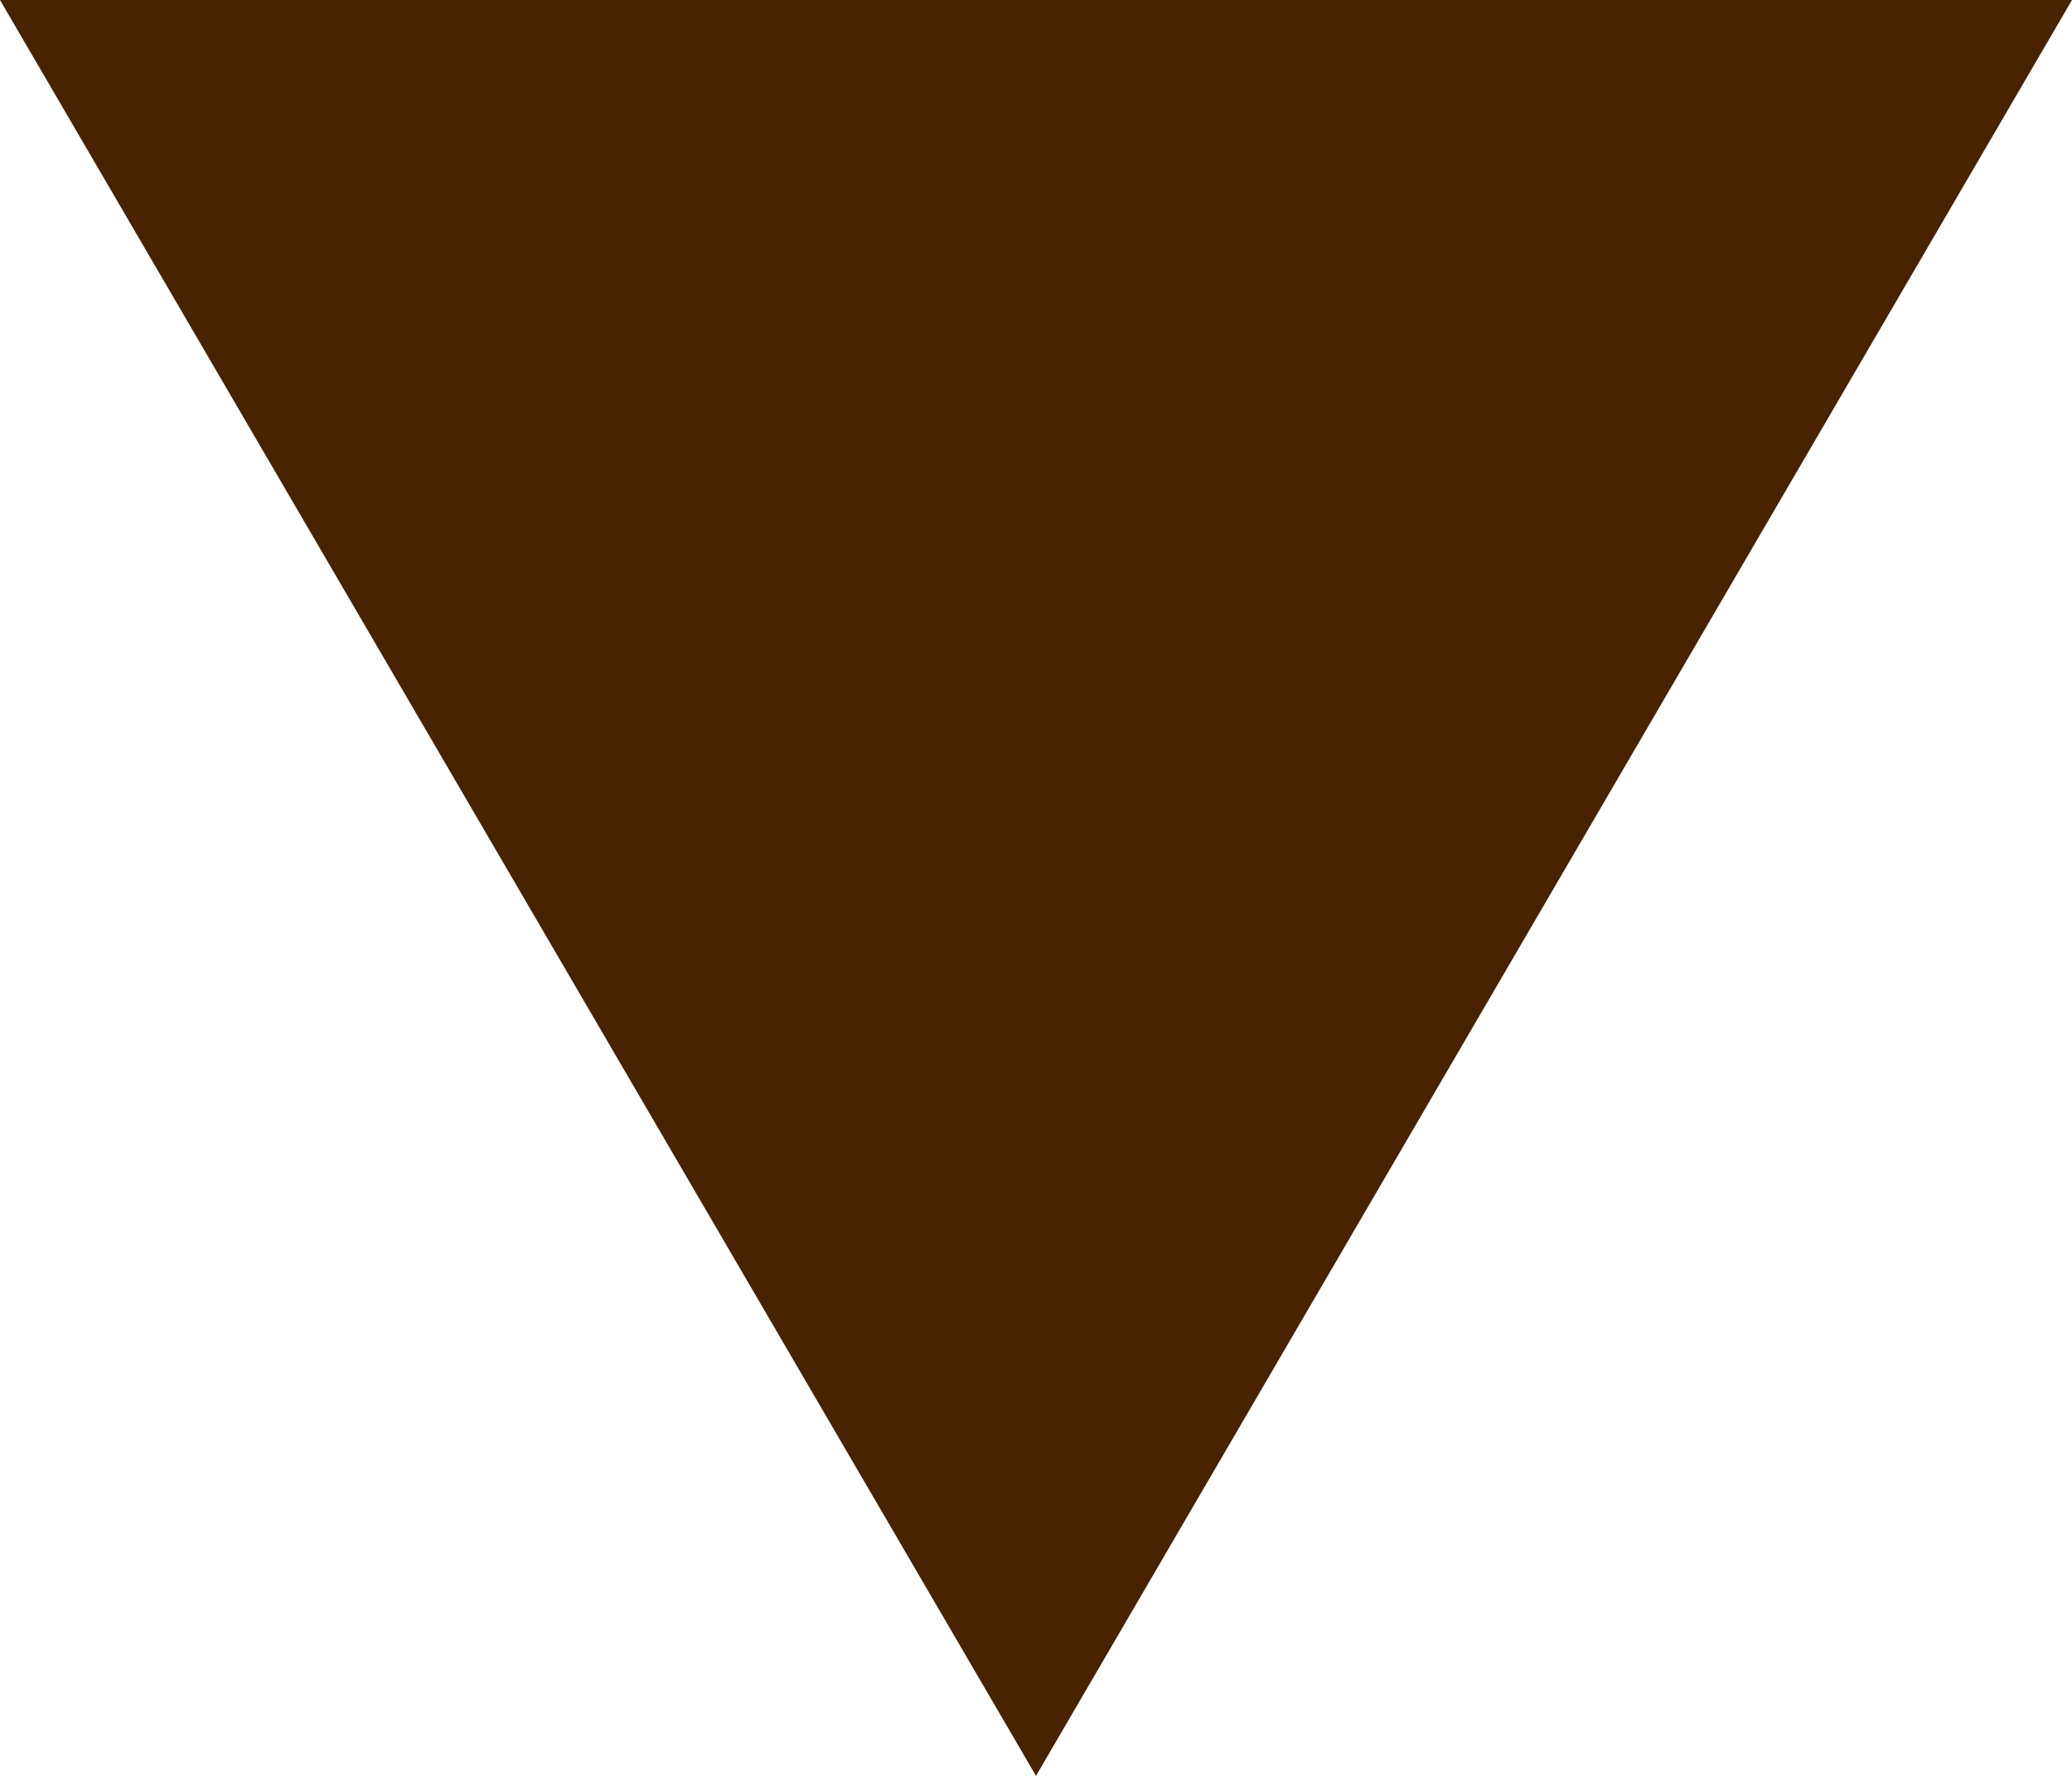
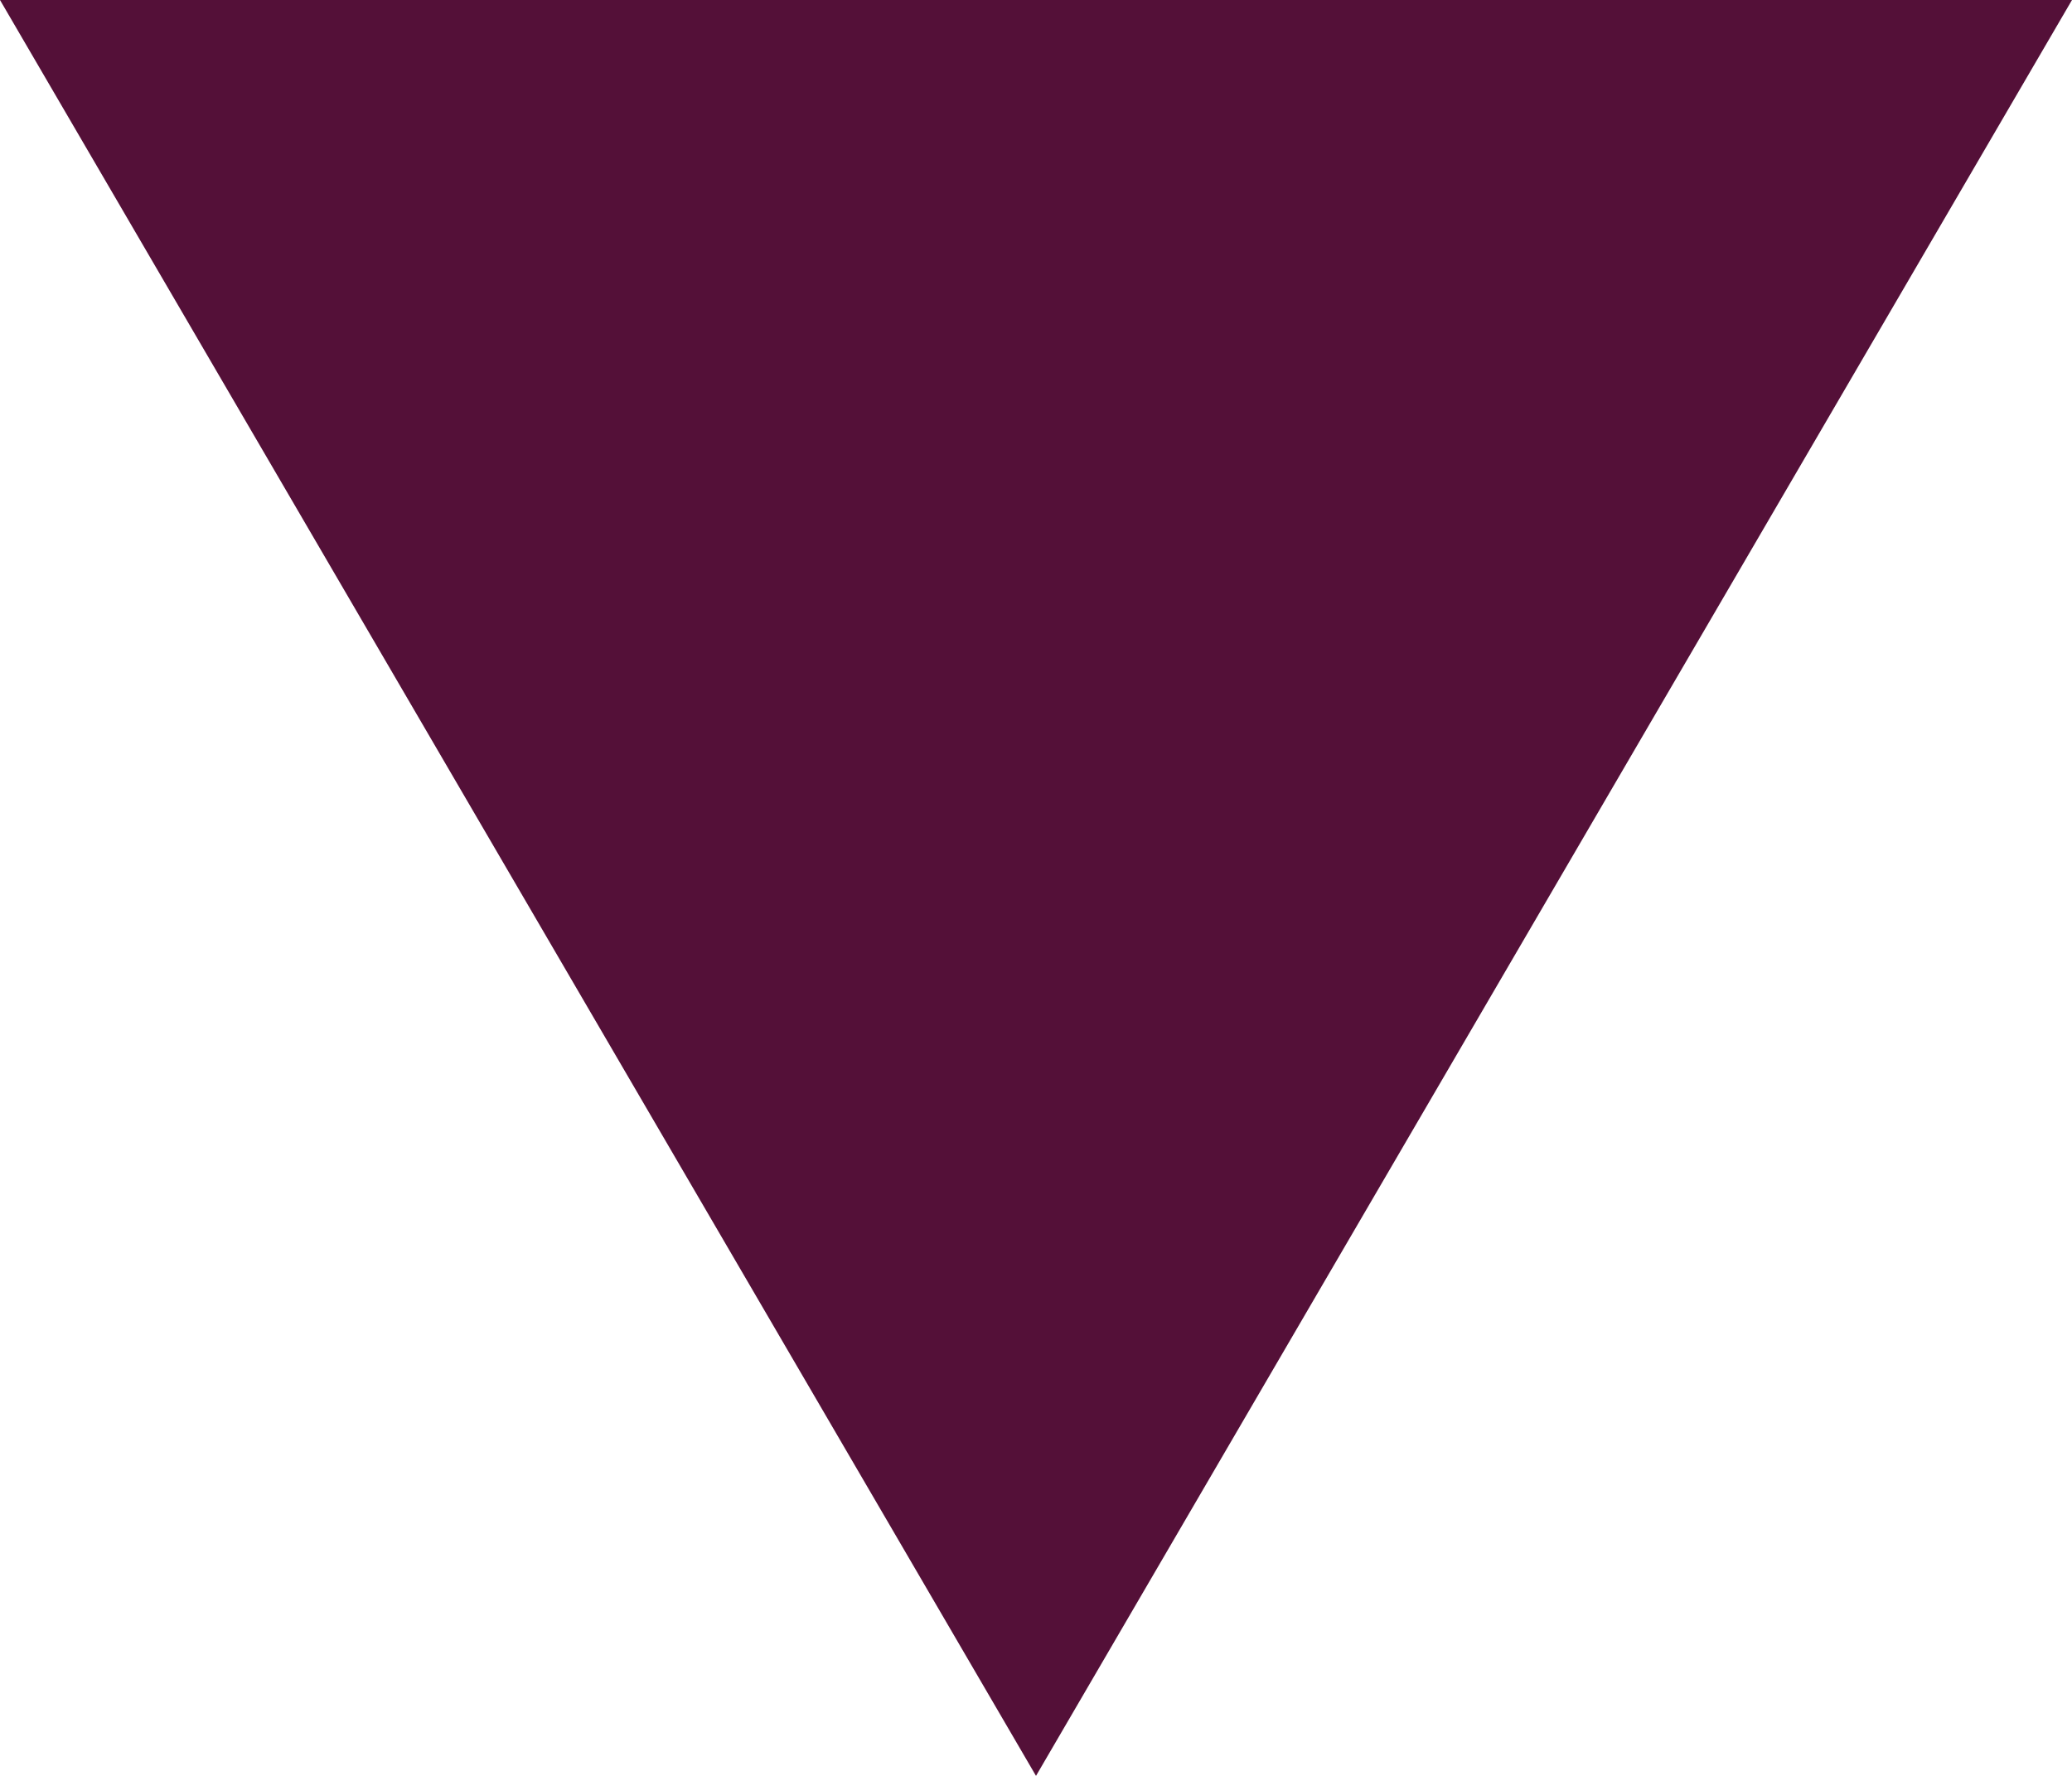
<svg xmlns="http://www.w3.org/2000/svg" version="1.1" width="14" height="12">
-   <polygon points="0 0 14 0 7 12" fill="#492300" />
+   <polygon points="0 0 14 0 7 12" fill="#541038" />
</svg>
